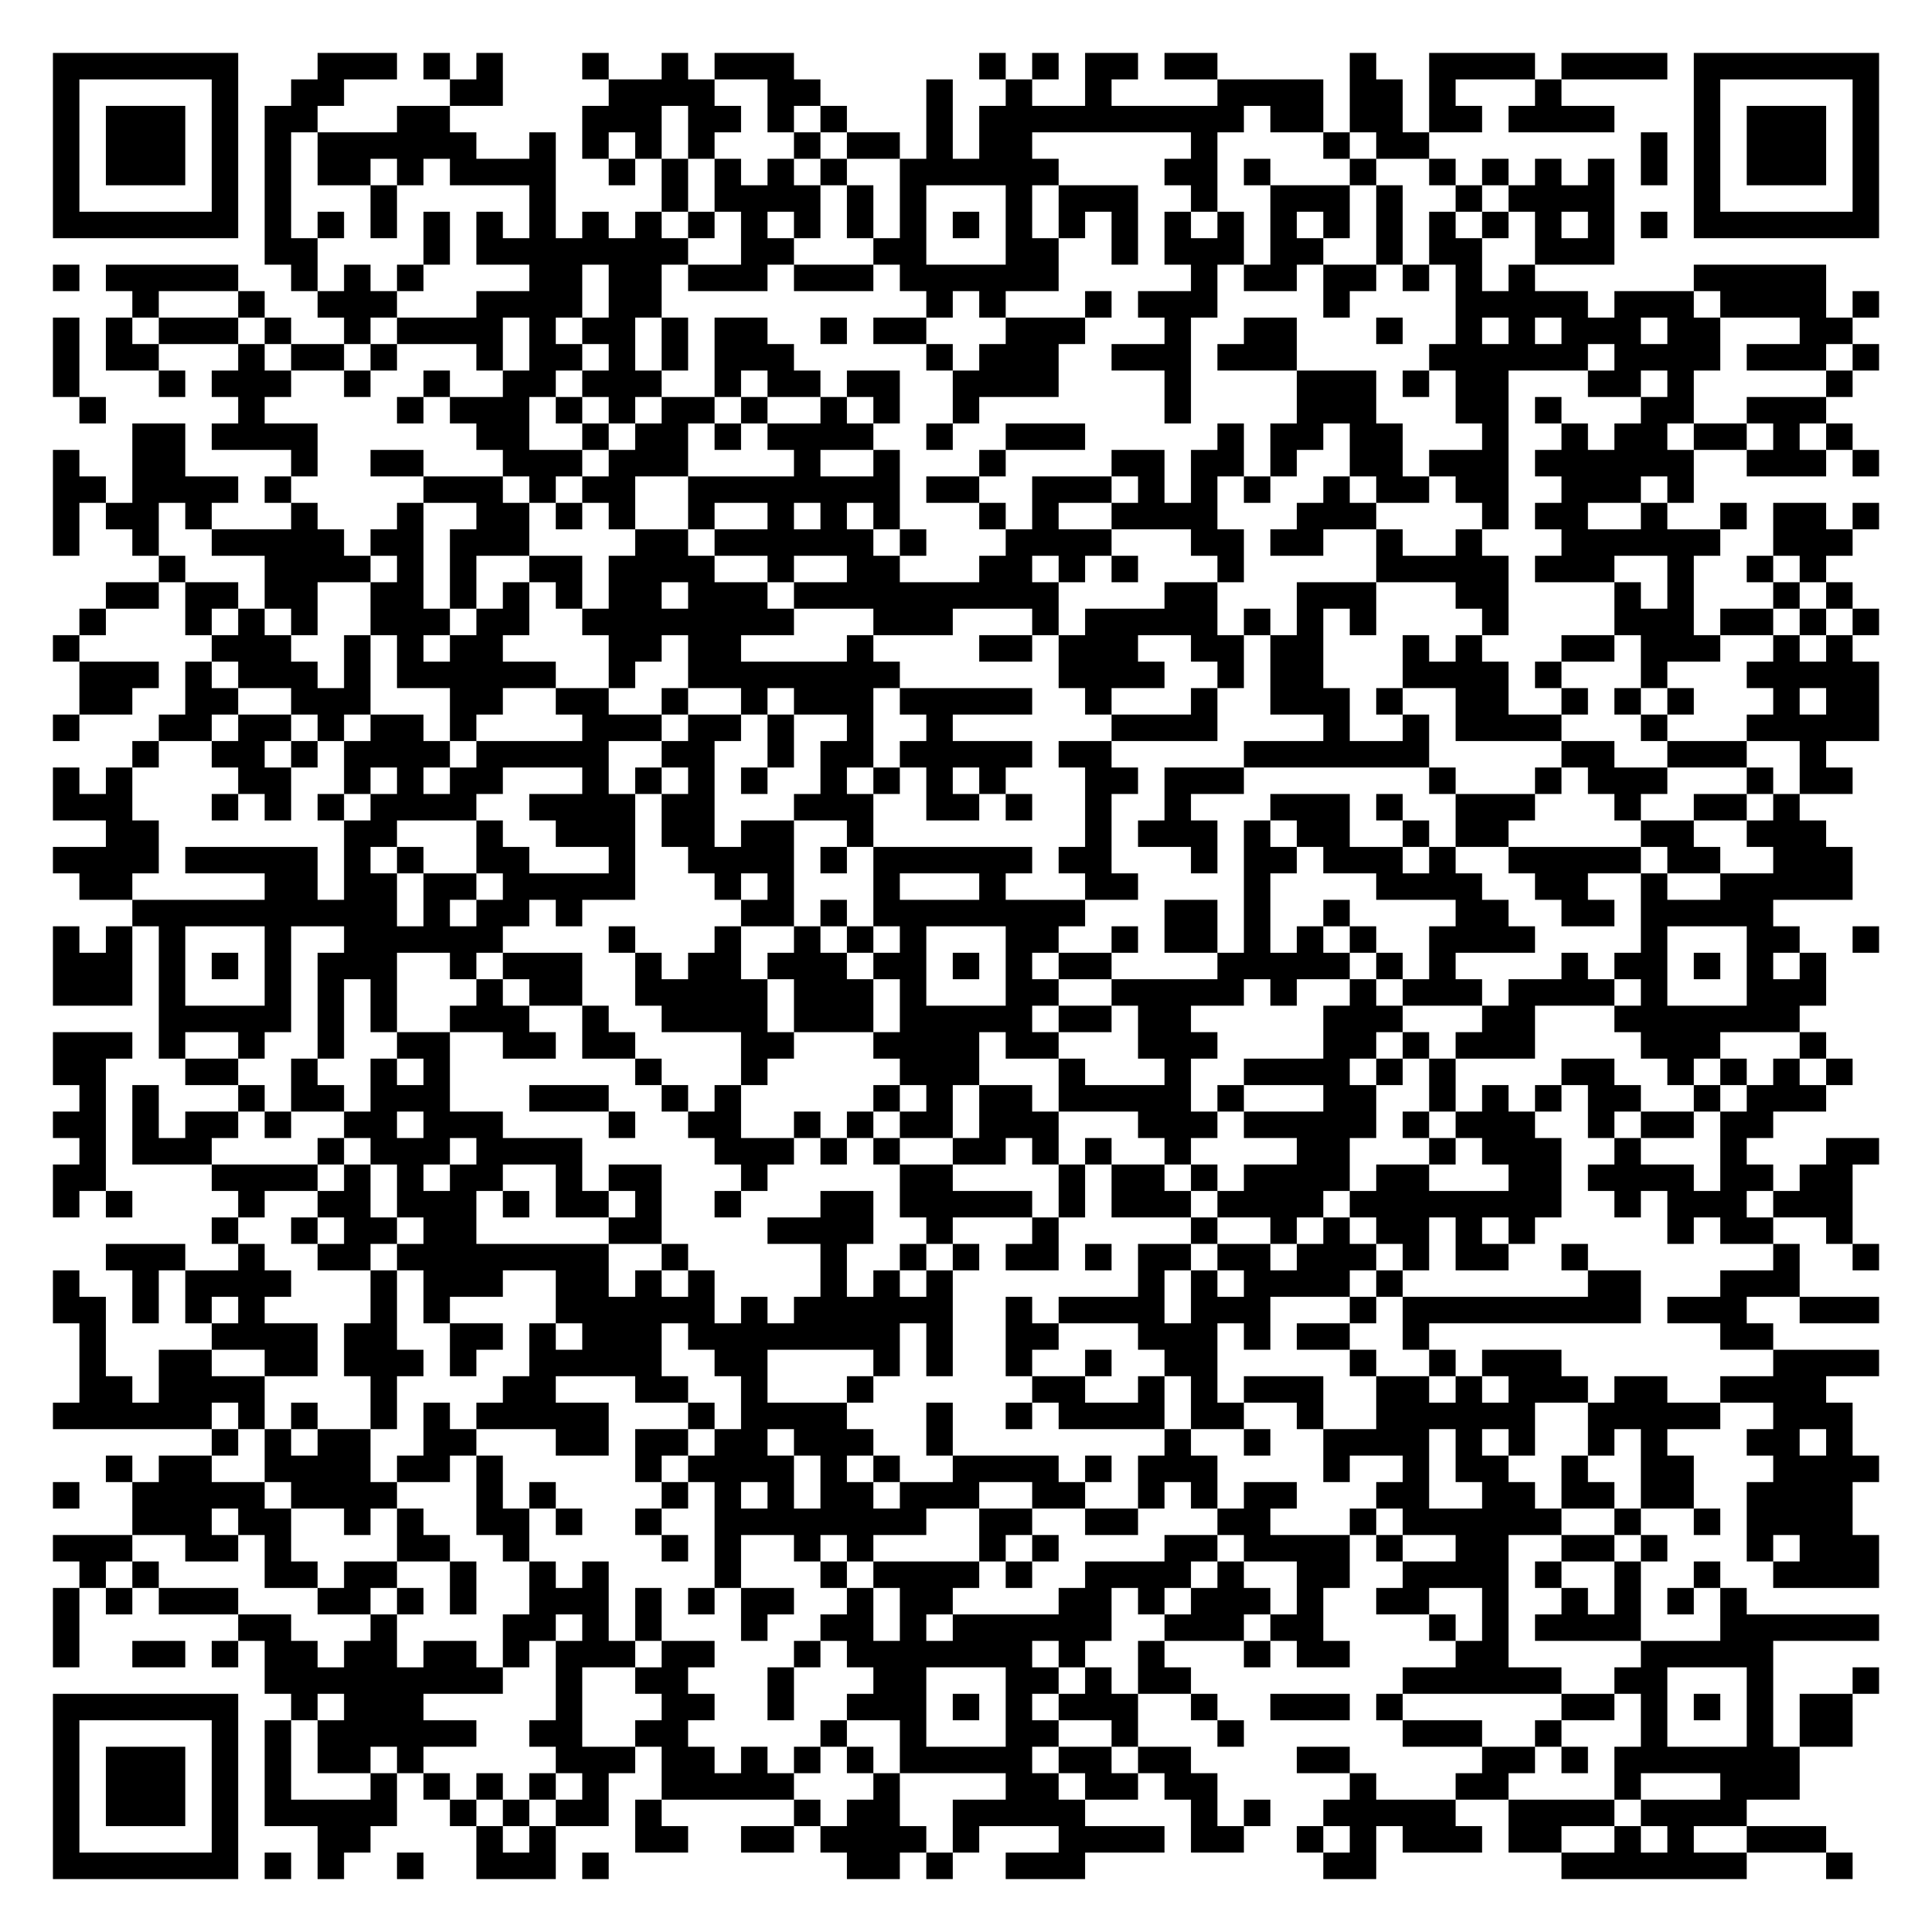
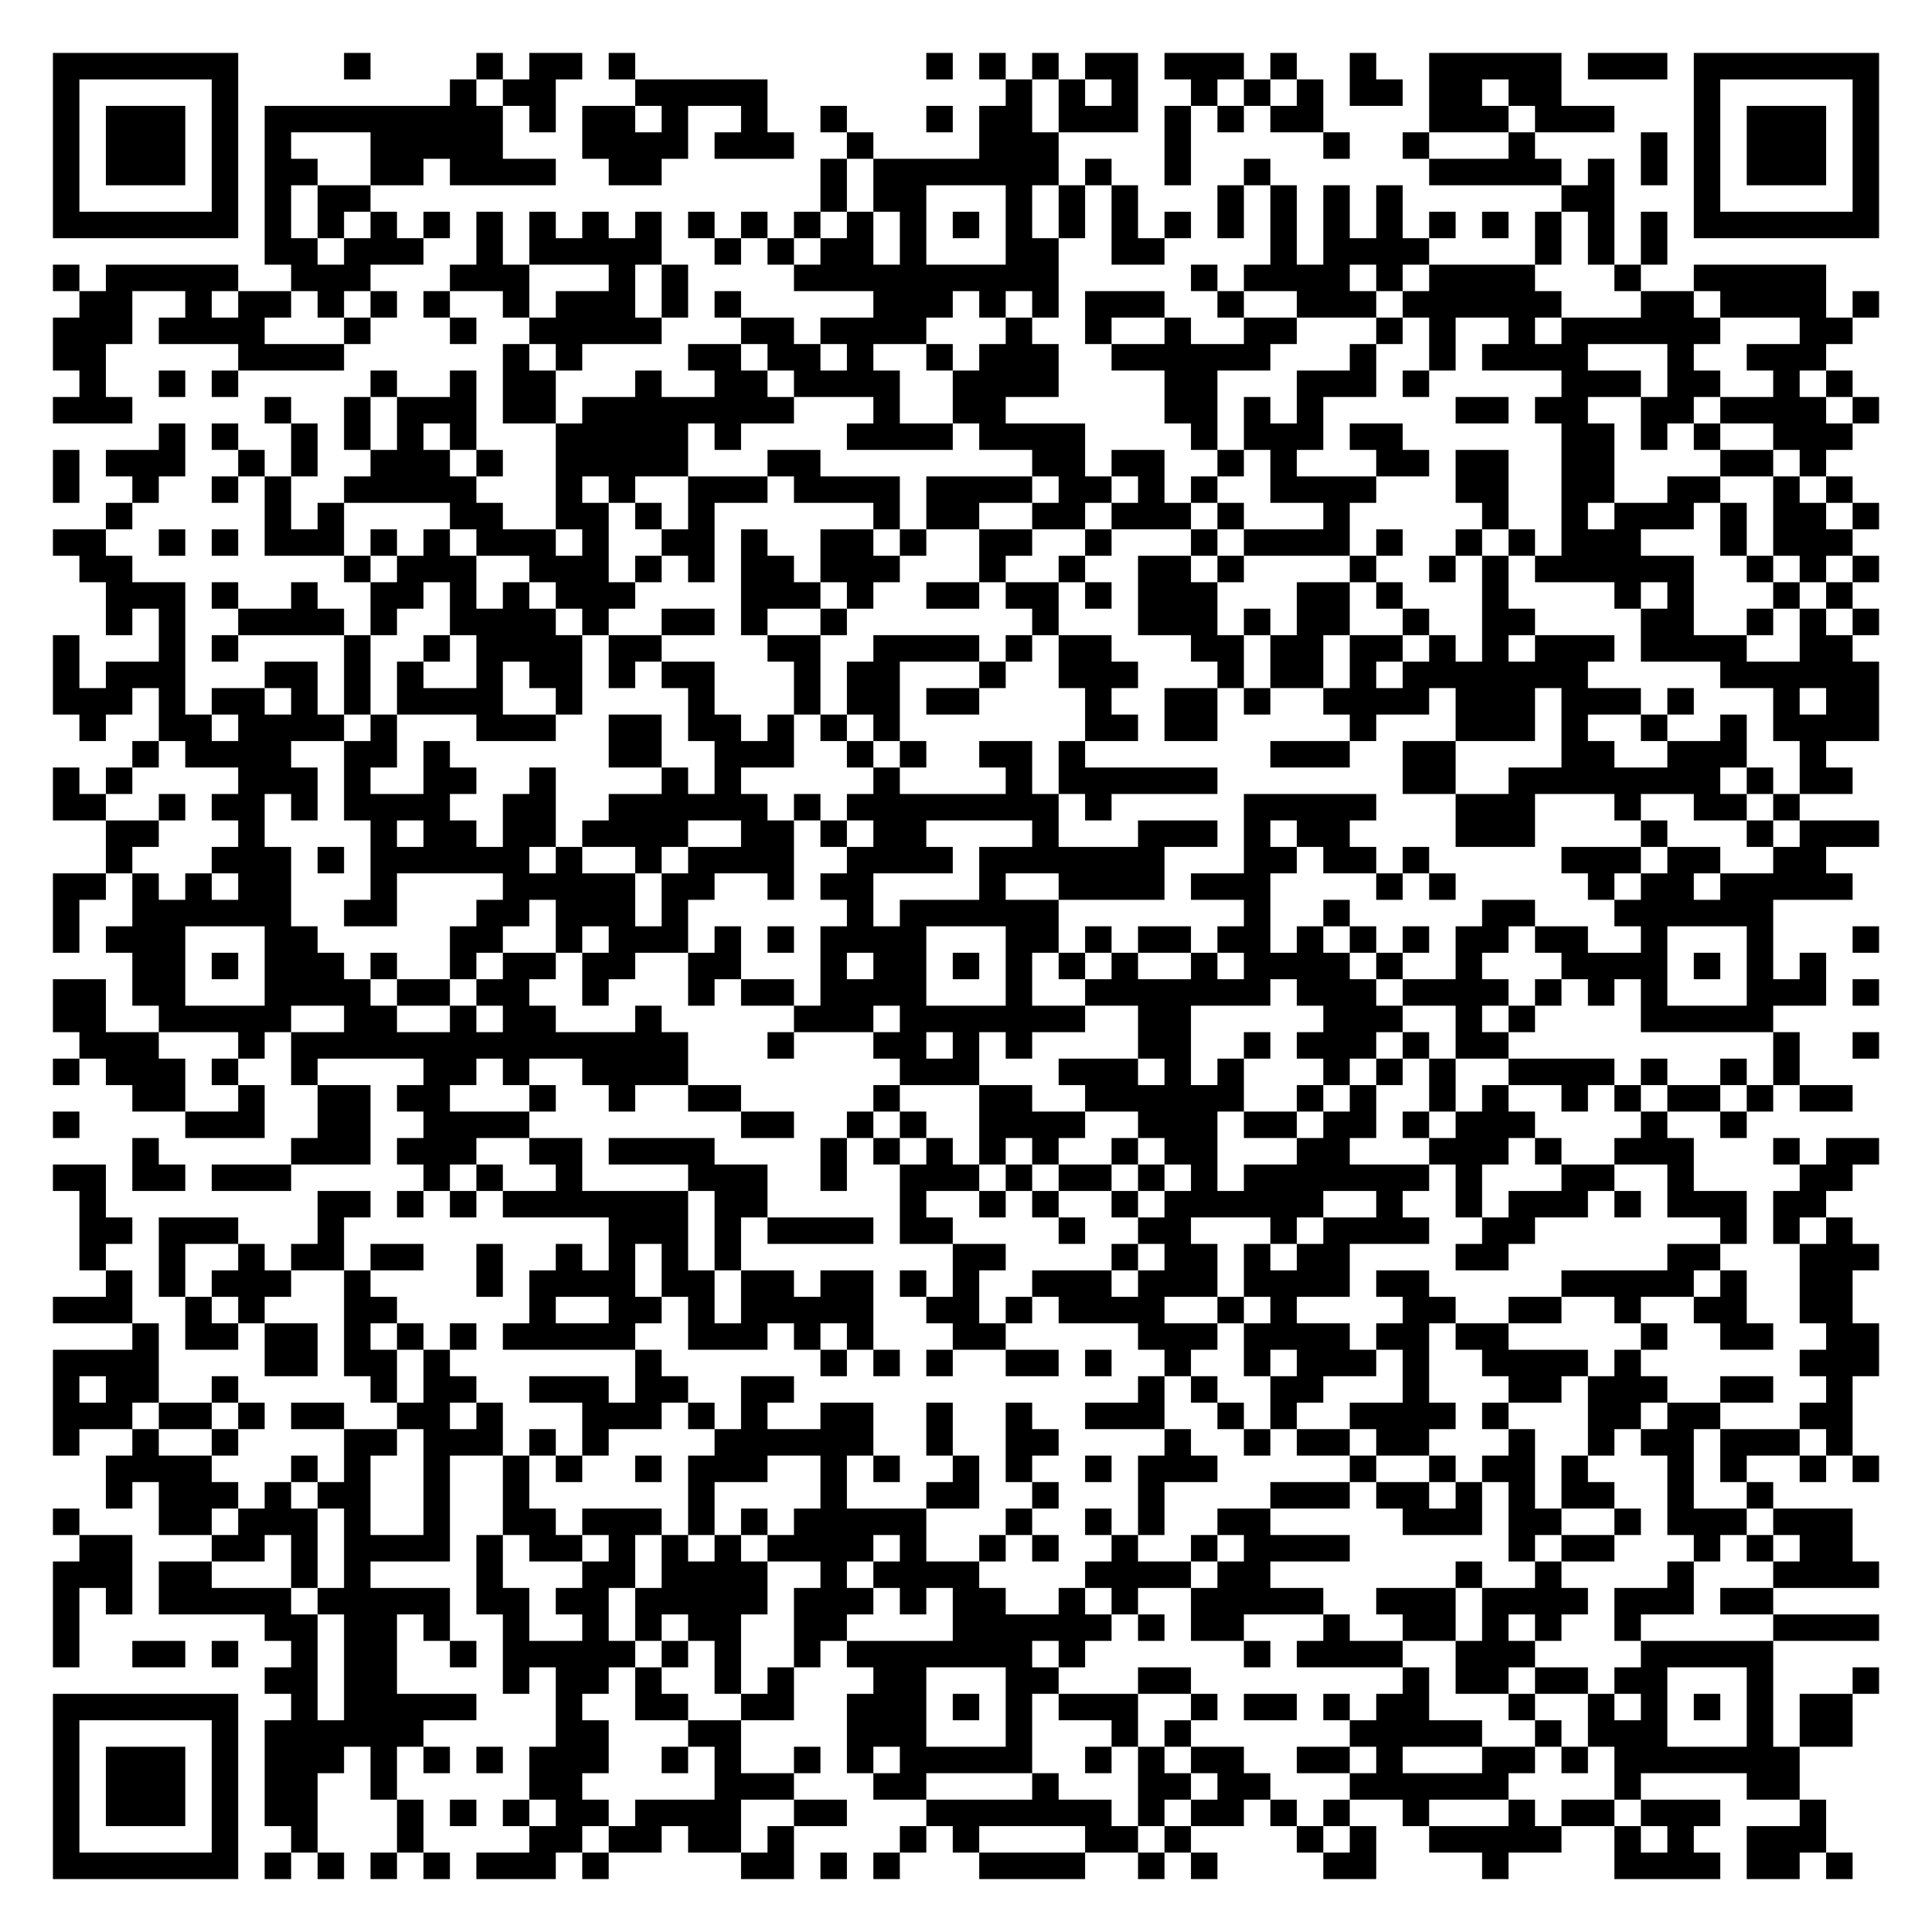
<svg xmlns="http://www.w3.org/2000/svg" width="292" height="292" class="segno">
  <g transform="scale(4)">
    <path fill="#fff" d="M0 0h73v73h-73z" />
-     <path class="qrline" stroke="#000" d="M2 2.5h7m3 0h3m1 0h1m1 0h1m3 0h1m2 0h1m1 0h3m7 0h1m1 0h1m1 0h2m1 0h2m5 0h1m2 0h4m1 0h4m1 0h7m-69 1h1m5 0h1m2 0h2m4 0h2m4 0h4m2 0h2m4 0h1m2 0h1m2 0h1m4 0h4m1 0h2m1 0h1m3 0h1m5 0h1m5 0h1m-69 1h1m1 0h3m1 0h1m1 0h2m3 0h2m5 0h3m1 0h2m1 0h1m1 0h1m3 0h1m1 0h10m1 0h2m1 0h2m1 0h2m1 0h4m3 0h1m1 0h3m1 0h1m-69 1h1m1 0h3m1 0h1m1 0h1m1 0h6m2 0h1m1 0h1m1 0h1m1 0h1m3 0h1m1 0h2m1 0h1m1 0h2m6 0h1m4 0h1m1 0h2m8 0h1m1 0h1m1 0h3m1 0h1m-69 1h1m1 0h3m1 0h1m1 0h1m1 0h2m1 0h1m1 0h4m2 0h1m1 0h1m1 0h1m1 0h1m1 0h1m2 0h6m4 0h2m1 0h1m3 0h1m2 0h1m1 0h1m1 0h1m1 0h1m1 0h1m1 0h1m1 0h3m1 0h1m-69 1h1m5 0h1m1 0h1m3 0h1m5 0h1m4 0h1m1 0h4m1 0h1m1 0h1m3 0h1m1 0h3m2 0h1m2 0h3m1 0h1m2 0h1m1 0h4m3 0h1m5 0h1m-69 1h7m1 0h1m1 0h1m1 0h1m1 0h1m1 0h1m1 0h1m1 0h1m1 0h1m1 0h1m1 0h1m1 0h1m1 0h1m1 0h1m1 0h1m1 0h1m1 0h1m1 0h1m1 0h1m1 0h1m1 0h1m1 0h1m1 0h1m1 0h1m1 0h1m1 0h1m1 0h1m1 0h1m1 0h7m-61 1h2m4 0h1m1 0h8m2 0h2m3 0h2m3 0h2m2 0h1m1 0h3m1 0h2m2 0h1m1 0h2m2 0h3m-59 1h1m1 0h5m2 0h1m1 0h1m1 0h1m4 0h2m1 0h2m1 0h3m1 0h3m1 0h6m5 0h1m1 0h2m1 0h2m1 0h1m1 0h1m1 0h1m6 0h5m-64 1h1m3 0h1m2 0h3m3 0h4m1 0h2m10 0h1m1 0h1m3 0h1m1 0h3m4 0h1m4 0h5m1 0h3m1 0h4m1 0h1m-69 1h1m1 0h1m1 0h3m1 0h1m2 0h1m1 0h4m1 0h1m1 0h2m1 0h1m1 0h2m2 0h1m1 0h2m3 0h3m3 0h1m2 0h2m3 0h1m2 0h1m1 0h1m1 0h3m1 0h2m3 0h2m-68 1h1m1 0h2m3 0h1m1 0h2m1 0h1m3 0h1m1 0h2m1 0h1m1 0h1m1 0h3m5 0h1m1 0h3m2 0h3m1 0h3m5 0h6m1 0h4m1 0h3m1 0h1m-69 1h1m3 0h1m1 0h3m2 0h1m2 0h1m2 0h2m1 0h3m2 0h1m1 0h2m1 0h2m2 0h4m4 0h1m4 0h3m1 0h1m1 0h2m3 0h2m1 0h1m5 0h1m-67 1h1m5 0h1m5 0h1m1 0h3m1 0h1m1 0h1m1 0h2m1 0h1m2 0h1m1 0h1m2 0h1m7 0h1m4 0h3m3 0h2m1 0h1m3 0h2m2 0h3m-64 1h2m1 0h4m6 0h2m2 0h1m1 0h2m1 0h1m1 0h4m2 0h1m2 0h3m5 0h1m1 0h2m1 0h2m3 0h1m2 0h1m1 0h2m1 0h2m1 0h1m1 0h1m-68 1h1m2 0h2m4 0h1m2 0h2m3 0h3m1 0h3m4 0h1m2 0h1m3 0h1m4 0h2m1 0h2m1 0h1m2 0h2m1 0h3m1 0h6m2 0h3m1 0h1m-69 1h2m1 0h4m1 0h1m5 0h3m1 0h1m1 0h2m2 0h8m1 0h2m2 0h3m1 0h1m1 0h1m1 0h1m2 0h1m1 0h2m1 0h2m2 0h3m1 0h1m-62 1h1m1 0h2m1 0h1m3 0h1m3 0h1m2 0h2m1 0h1m1 0h1m2 0h1m2 0h1m1 0h1m1 0h1m3 0h1m1 0h1m2 0h4m3 0h3m4 0h1m1 0h2m2 0h1m2 0h1m1 0h2m1 0h1m-69 1h1m2 0h1m2 0h5m1 0h2m1 0h3m4 0h2m1 0h6m1 0h1m3 0h4m3 0h2m1 0h2m2 0h1m2 0h1m3 0h6m2 0h3m-64 1h1m3 0h4m1 0h1m1 0h1m2 0h2m1 0h4m2 0h1m2 0h2m3 0h2m1 0h1m1 0h1m3 0h1m5 0h5m1 0h3m2 0h1m2 0h1m1 0h1m-65 1h2m1 0h2m1 0h2m2 0h2m1 0h1m1 0h1m1 0h1m1 0h2m1 0h3m1 0h10m4 0h2m3 0h3m3 0h2m4 0h1m1 0h1m3 0h1m1 0h1m-67 1h1m3 0h1m1 0h1m1 0h1m2 0h3m1 0h2m2 0h8m3 0h3m3 0h1m1 0h5m1 0h1m1 0h1m1 0h1m4 0h1m4 0h3m1 0h2m1 0h1m1 0h1m-69 1h1m5 0h3m2 0h1m1 0h1m1 0h2m4 0h2m1 0h2m4 0h1m4 0h2m1 0h3m2 0h2m1 0h2m3 0h1m1 0h1m3 0h2m1 0h3m2 0h1m1 0h1m-67 1h3m1 0h1m1 0h3m1 0h1m1 0h6m2 0h1m2 0h8m6 0h4m2 0h1m1 0h2m3 0h4m1 0h1m3 0h1m3 0h5m-68 1h2m2 0h2m2 0h3m3 0h2m2 0h2m2 0h1m2 0h1m1 0h3m1 0h5m2 0h1m3 0h1m2 0h3m1 0h1m2 0h2m2 0h1m1 0h1m1 0h1m3 0h1m1 0h2m-69 1h1m3 0h2m1 0h2m1 0h1m1 0h2m1 0h1m4 0h3m1 0h2m1 0h1m2 0h1m2 0h1m6 0h4m4 0h1m2 0h1m1 0h4m3 0h1m3 0h5m-66 1h1m2 0h2m1 0h1m1 0h4m1 0h5m2 0h2m2 0h1m1 0h2m1 0h5m1 0h2m5 0h7m5 0h2m2 0h3m2 0h1m-67 1h1m1 0h1m4 0h2m2 0h1m1 0h1m1 0h2m3 0h1m1 0h1m1 0h1m1 0h1m2 0h1m1 0h1m1 0h1m1 0h1m3 0h2m1 0h3m7 0h1m3 0h1m1 0h3m3 0h1m1 0h2m-68 1h3m3 0h1m1 0h1m1 0h1m1 0h4m2 0h4m1 0h2m3 0h3m2 0h2m1 0h1m2 0h1m2 0h1m3 0h3m1 0h1m2 0h3m3 0h1m2 0h2m1 0h1m-64 1h2m7 0h2m3 0h1m2 0h3m1 0h2m1 0h2m2 0h1m8 0h1m1 0h3m1 0h1m1 0h2m2 0h1m1 0h2m5 0h2m2 0h3m-67 1h4m1 0h5m1 0h1m1 0h1m2 0h2m3 0h1m2 0h4m1 0h1m1 0h6m1 0h2m3 0h1m1 0h2m1 0h3m1 0h1m2 0h5m1 0h2m2 0h3m-67 1h2m5 0h2m1 0h2m1 0h2m1 0h5m3 0h1m1 0h1m3 0h1m3 0h1m3 0h2m4 0h1m4 0h4m2 0h2m2 0h1m2 0h5m-65 1h10m1 0h1m1 0h2m1 0h1m6 0h2m1 0h1m1 0h8m3 0h2m1 0h1m2 0h1m4 0h2m2 0h2m1 0h5m-65 1h1m1 0h1m1 0h1m3 0h1m2 0h6m4 0h1m3 0h1m2 0h1m1 0h1m1 0h1m3 0h2m2 0h1m1 0h2m1 0h1m1 0h1m1 0h1m2 0h4m4 0h1m3 0h2m2 0h1m-69 1h3m1 0h1m1 0h1m1 0h1m1 0h3m2 0h1m1 0h3m2 0h1m1 0h2m1 0h3m1 0h2m1 0h1m1 0h1m1 0h2m4 0h5m1 0h1m1 0h1m4 0h1m1 0h2m1 0h1m1 0h1m1 0h1m-67 1h3m1 0h1m3 0h1m1 0h1m1 0h1m3 0h1m1 0h2m2 0h5m1 0h3m1 0h1m3 0h2m2 0h5m1 0h1m2 0h1m1 0h3m1 0h4m1 0h1m3 0h3m-63 1h5m1 0h1m1 0h1m2 0h3m2 0h1m2 0h4m1 0h3m1 0h5m1 0h2m1 0h2m5 0h3m3 0h2m3 0h7m-66 1h3m1 0h1m2 0h1m2 0h1m2 0h2m2 0h2m1 0h2m4 0h2m3 0h4m1 0h2m3 0h3m4 0h2m1 0h1m1 0h3m4 0h3m3 0h1m-67 1h2m3 0h2m2 0h1m2 0h1m1 0h1m7 0h1m3 0h1m5 0h3m3 0h1m3 0h1m2 0h4m1 0h1m1 0h1m4 0h2m2 0h1m1 0h1m1 0h1m1 0h1m-67 1h1m1 0h1m3 0h1m1 0h2m1 0h3m3 0h3m2 0h1m1 0h1m5 0h1m1 0h1m1 0h2m1 0h5m1 0h1m3 0h2m2 0h1m1 0h1m1 0h1m1 0h2m2 0h1m1 0h3m-67 1h2m1 0h1m1 0h2m1 0h1m2 0h2m1 0h3m4 0h1m2 0h2m2 0h1m1 0h1m1 0h2m1 0h3m3 0h3m1 0h5m1 0h1m1 0h3m2 0h1m1 0h2m1 0h2m-64 1h1m1 0h3m4 0h1m1 0h3m1 0h4m5 0h3m1 0h1m1 0h1m2 0h2m1 0h1m1 0h1m2 0h1m4 0h2m3 0h1m1 0h3m2 0h1m3 0h1m3 0h2m-69 1h2m4 0h4m1 0h1m1 0h1m1 0h2m2 0h1m1 0h2m3 0h1m5 0h2m4 0h1m1 0h2m1 0h1m1 0h4m1 0h2m3 0h2m1 0h4m1 0h2m1 0h2m-68 1h1m1 0h1m4 0h1m2 0h2m1 0h3m1 0h1m1 0h2m1 0h1m2 0h1m3 0h2m1 0h5m1 0h1m1 0h3m1 0h4m1 0h8m2 0h1m1 0h3m1 0h3m-62 1h1m2 0h1m1 0h2m1 0h2m5 0h2m4 0h4m2 0h1m3 0h1m5 0h1m2 0h1m1 0h1m1 0h2m1 0h1m1 0h1m5 0h1m1 0h2m2 0h1m-66 1h3m2 0h1m2 0h2m1 0h8m2 0h1m5 0h1m2 0h1m1 0h1m1 0h2m1 0h1m1 0h2m1 0h2m1 0h3m1 0h1m1 0h2m2 0h1m7 0h1m2 0h1m-69 1h1m2 0h1m1 0h4m3 0h1m1 0h3m2 0h2m1 0h1m1 0h1m4 0h1m1 0h1m1 0h1m7 0h1m1 0h1m1 0h4m1 0h1m7 0h2m3 0h3m-66 1h2m1 0h1m1 0h1m1 0h1m4 0h1m1 0h1m4 0h6m1 0h1m1 0h6m2 0h1m1 0h4m1 0h3m3 0h1m1 0h9m1 0h3m2 0h3m-68 1h1m4 0h4m1 0h2m2 0h2m1 0h1m1 0h3m1 0h8m1 0h1m2 0h2m3 0h3m1 0h1m1 0h2m2 0h1m11 0h2m-64 1h1m2 0h2m2 0h2m1 0h3m1 0h1m2 0h5m2 0h2m4 0h1m1 0h1m2 0h1m2 0h1m2 0h2m5 0h1m2 0h1m1 0h3m8 0h4m-68 1h2m1 0h4m4 0h1m4 0h2m3 0h2m2 0h1m3 0h1m6 0h2m2 0h1m1 0h1m1 0h3m2 0h2m1 0h1m1 0h3m1 0h2m2 0h4m-67 1h6m1 0h1m1 0h1m2 0h1m1 0h1m1 0h5m3 0h1m1 0h4m3 0h1m2 0h1m1 0h4m1 0h2m2 0h1m2 0h6m2 0h5m2 0h3m-62 1h1m1 0h1m1 0h2m2 0h2m3 0h2m1 0h2m1 0h2m1 0h3m2 0h1m8 0h1m2 0h1m2 0h4m1 0h1m1 0h1m2 0h1m1 0h1m3 0h2m1 0h1m-66 1h1m1 0h2m2 0h4m1 0h2m1 0h1m5 0h1m1 0h4m1 0h1m1 0h1m2 0h4m1 0h1m1 0h3m4 0h1m2 0h1m1 0h2m2 0h1m2 0h2m3 0h4m-69 1h1m2 0h5m1 0h4m3 0h1m1 0h1m4 0h1m1 0h1m1 0h1m1 0h2m1 0h3m2 0h2m2 0h1m1 0h1m1 0h2m3 0h2m2 0h2m1 0h2m1 0h2m2 0h4m-65 1h3m1 0h2m2 0h1m1 0h1m2 0h2m1 0h1m2 0h1m2 0h8m2 0h2m2 0h2m3 0h2m3 0h1m1 0h6m2 0h1m2 0h1m1 0h4m-68 1h3m2 0h2m1 0h1m4 0h2m2 0h1m5 0h1m1 0h1m2 0h1m1 0h1m4 0h1m1 0h1m4 0h2m1 0h4m1 0h1m2 0h2m2 0h2m1 0h1m3 0h1m1 0h3m-68 1h1m1 0h1m4 0h2m1 0h2m2 0h1m2 0h1m1 0h1m4 0h1m3 0h1m1 0h4m1 0h1m2 0h4m1 0h1m2 0h2m2 0h4m1 0h1m2 0h1m2 0h1m2 0h4m-69 1h1m1 0h1m1 0h3m3 0h2m1 0h1m1 0h1m2 0h3m1 0h1m1 0h1m1 0h2m2 0h1m1 0h2m4 0h2m1 0h1m1 0h3m1 0h1m2 0h2m2 0h1m2 0h1m1 0h1m1 0h1m1 0h1m-64 1h1m6 0h2m3 0h1m4 0h2m1 0h1m1 0h1m3 0h1m2 0h2m1 0h1m1 0h6m2 0h3m1 0h2m4 0h1m1 0h1m1 0h4m3 0h6m-69 1h1m2 0h2m1 0h1m1 0h2m1 0h2m1 0h2m1 0h1m1 0h3m1 0h2m3 0h1m1 0h7m1 0h1m2 0h1m3 0h1m1 0h2m4 0h2m5 0h5m-57 1h9m2 0h1m2 0h2m3 0h1m3 0h2m3 0h2m1 0h1m1 0h2m8 0h6m2 0h2m3 0h1m3 0h1m-69 1h7m2 0h1m1 0h3m5 0h1m3 0h2m2 0h1m2 0h3m1 0h1m1 0h1m1 0h3m2 0h1m2 0h3m1 0h1m6 0h2m1 0h1m1 0h1m1 0h1m1 0h2m-68 1h1m5 0h1m1 0h1m1 0h6m2 0h2m2 0h2m5 0h1m2 0h1m3 0h2m2 0h1m3 0h1m6 0h3m2 0h1m3 0h1m3 0h1m1 0h2m-68 1h1m1 0h3m1 0h1m1 0h1m1 0h2m1 0h1m5 0h3m1 0h2m1 0h1m1 0h1m1 0h1m1 0h5m1 0h2m1 0h2m4 0h2m5 0h2m1 0h1m1 0h7m-66 1h1m1 0h3m1 0h1m1 0h1m3 0h1m1 0h1m1 0h1m1 0h1m1 0h1m2 0h5m3 0h1m4 0h2m1 0h2m1 0h2m5 0h1m3 0h2m4 0h1m3 0h3m-66 1h1m1 0h3m1 0h1m1 0h5m2 0h1m1 0h1m1 0h2m1 0h1m5 0h1m1 0h2m2 0h5m4 0h1m1 0h1m2 0h5m2 0h4m1 0h4m-64 1h1m5 0h1m3 0h2m4 0h1m1 0h1m3 0h2m2 0h2m1 0h4m1 0h1m3 0h4m1 0h2m2 0h1m1 0h1m1 0h3m1 0h2m2 0h1m1 0h1m2 0h3m-67 1h7m1 0h1m1 0h1m2 0h1m2 0h3m1 0h1m9 0h2m1 0h1m2 0h3m9 0h2m7 0h7m3 0h1" />
+     <path class="qrline" stroke="#000" d="M2 2.5h7m4 0h1m4 0h1m1 0h2m1 0h1m11 0h1m1 0h1m1 0h1m1 0h2m1 0h3m1 0h1m2 0h1m2 0h5m1 0h3m1 0h7m-69 1h1m5 0h1m8 0h1m1 0h2m3 0h5m9 0h1m1 0h1m1 0h1m2 0h1m1 0h1m1 0h1m1 0h2m1 0h2m1 0h2m5 0h1m5 0h1m-69 1h1m1 0h3m1 0h1m1 0h9m1 0h1m1 0h2m1 0h1m2 0h1m2 0h1m3 0h1m1 0h2m1 0h3m1 0h1m1 0h1m1 0h2m4 0h3m1 0h3m3 0h1m1 0h3m1 0h1m-69 1h1m1 0h3m1 0h1m1 0h1m3 0h5m3 0h4m1 0h3m2 0h1m4 0h3m4 0h1m5 0h1m2 0h1m3 0h1m4 0h1m1 0h1m1 0h3m1 0h1m-69 1h1m1 0h3m1 0h1m1 0h2m2 0h2m1 0h4m2 0h2m6 0h1m1 0h7m1 0h1m2 0h1m2 0h1m6 0h5m1 0h1m1 0h1m1 0h1m1 0h3m1 0h1m-69 1h1m5 0h1m1 0h1m1 0h2m17 0h1m1 0h2m3 0h1m1 0h1m1 0h1m3 0h1m1 0h1m1 0h1m1 0h1m6 0h2m3 0h1m5 0h1m-69 1h7m1 0h1m1 0h1m1 0h1m1 0h1m1 0h1m1 0h1m1 0h1m1 0h1m1 0h1m1 0h1m1 0h1m1 0h1m1 0h1m1 0h1m1 0h1m1 0h1m1 0h1m1 0h1m1 0h1m1 0h1m1 0h1m1 0h1m1 0h1m1 0h1m1 0h1m1 0h1m1 0h1m1 0h7m-61 1h2m1 0h3m2 0h1m1 0h5m2 0h1m1 0h1m1 0h2m1 0h1m3 0h2m2 0h2m4 0h1m1 0h4m4 0h1m1 0h1m1 0h1m-61 1h1m1 0h5m2 0h3m3 0h3m3 0h1m1 0h1m4 0h10m5 0h1m1 0h4m1 0h1m1 0h4m3 0h1m2 0h5m-66 1h2m2 0h1m1 0h2m1 0h1m1 0h1m1 0h1m2 0h1m1 0h3m1 0h1m1 0h1m5 0h3m1 0h1m1 0h1m1 0h3m2 0h1m2 0h3m1 0h6m3 0h2m1 0h4m1 0h1m-69 1h3m1 0h4m3 0h1m3 0h1m2 0h5m3 0h2m1 0h4m3 0h1m2 0h1m2 0h1m2 0h2m3 0h1m1 0h1m2 0h1m1 0h6m3 0h2m-68 1h2m5 0h4m6 0h1m1 0h1m4 0h2m1 0h2m1 0h1m2 0h1m1 0h3m2 0h6m3 0h1m2 0h1m1 0h4m3 0h1m2 0h3m-66 1h1m2 0h1m1 0h1m5 0h1m2 0h1m1 0h2m3 0h1m2 0h2m1 0h4m2 0h4m4 0h2m3 0h3m1 0h1m5 0h3m1 0h2m2 0h1m1 0h1m-68 1h3m5 0h1m2 0h1m1 0h3m1 0h2m1 0h8m3 0h1m2 0h2m6 0h2m1 0h1m1 0h1m5 0h2m1 0h2m2 0h2m1 0h4m1 0h1m-65 1h1m1 0h1m2 0h1m1 0h1m1 0h1m1 0h1m3 0h5m1 0h1m4 0h4m1 0h4m4 0h1m1 0h3m1 0h2m6 0h2m1 0h1m1 0h1m2 0h3m-68 1h1m1 0h3m2 0h1m1 0h1m2 0h3m1 0h1m2 0h5m3 0h2m8 0h2m1 0h2m2 0h1m1 0h1m3 0h2m1 0h2m2 0h2m4 0h2m1 0h1m-67 1h1m2 0h1m2 0h1m1 0h1m2 0h5m3 0h1m1 0h1m2 0h3m1 0h4m1 0h4m1 0h2m1 0h1m1 0h1m2 0h4m3 0h2m2 0h2m2 0h2m2 0h1m1 0h1m-66 1h1m5 0h1m1 0h1m4 0h2m2 0h2m1 0h1m1 0h1m6 0h1m1 0h2m2 0h2m1 0h3m1 0h1m3 0h1m5 0h1m2 0h1m1 0h3m1 0h1m1 0h2m1 0h1m-69 1h2m2 0h1m1 0h1m1 0h3m1 0h1m1 0h1m1 0h3m1 0h1m2 0h2m1 0h1m2 0h2m1 0h1m2 0h2m2 0h1m3 0h1m1 0h4m1 0h1m2 0h1m1 0h1m1 0h3m3 0h1m1 0h3m-67 1h2m8 0h1m1 0h3m2 0h3m1 0h1m1 0h1m1 0h2m1 0h3m3 0h1m2 0h1m2 0h2m1 0h1m4 0h1m2 0h1m1 0h1m1 0h6m2 0h1m1 0h1m1 0h1m-67 1h3m1 0h1m2 0h1m2 0h2m1 0h1m1 0h1m1 0h3m4 0h3m1 0h1m2 0h2m1 0h2m1 0h1m1 0h3m3 0h2m1 0h1m3 0h1m4 0h1m1 0h1m3 0h1m1 0h1m-66 1h1m1 0h1m2 0h4m1 0h1m2 0h4m1 0h1m2 0h2m1 0h1m2 0h1m7 0h1m3 0h3m1 0h1m1 0h2m2 0h1m2 0h2m4 0h2m2 0h1m1 0h1m1 0h1m-69 1h1m3 0h1m1 0h1m4 0h1m2 0h1m1 0h4m1 0h2m4 0h2m2 0h4m1 0h1m1 0h2m3 0h2m1 0h2m1 0h2m1 0h1m1 0h1m1 0h3m1 0h4m2 0h2m-68 1h1m1 0h3m3 0h2m1 0h1m1 0h1m2 0h1m1 0h2m1 0h1m1 0h2m3 0h1m1 0h2m3 0h1m2 0h3m3 0h1m1 0h2m1 0h1m1 0h7m5 0h6m-69 1h3m1 0h1m1 0h2m1 0h1m1 0h1m1 0h4m2 0h1m4 0h1m3 0h1m1 0h2m1 0h2m4 0h1m2 0h2m1 0h1m2 0h4m1 0h3m1 0h3m1 0h1m3 0h1m1 0h2m-68 1h1m2 0h2m1 0h4m1 0h1m3 0h3m2 0h2m1 0h2m1 0h1m1 0h1m1 0h1m7 0h2m1 0h2m5 0h1m3 0h3m1 0h1m2 0h1m2 0h1m1 0h4m-66 1h1m1 0h4m2 0h2m1 0h1m6 0h2m2 0h3m2 0h1m1 0h1m2 0h2m1 0h1m7 0h3m2 0h2m4 0h2m2 0h3m2 0h1m-67 1h1m1 0h1m4 0h3m1 0h1m2 0h2m2 0h1m4 0h1m1 0h1m5 0h1m4 0h1m1 0h6m7 0h2m2 0h8m1 0h1m1 0h2m-68 1h2m2 0h1m1 0h2m1 0h1m1 0h4m2 0h2m2 0h6m1 0h1m1 0h8m1 0h1m5 0h5m3 0h3m3 0h1m2 0h2m1 0h1m-64 1h2m3 0h1m4 0h1m1 0h2m1 0h2m1 0h4m2 0h2m1 0h1m1 0h2m4 0h1m3 0h3m1 0h1m1 0h2m4 0h3m4 0h1m3 0h1m1 0h3m-67 1h1m3 0h3m1 0h1m1 0h6m1 0h1m2 0h1m1 0h4m2 0h4m1 0h7m3 0h2m1 0h2m1 0h1m5 0h3m1 0h2m2 0h2m-67 1h2m1 0h1m1 0h1m1 0h2m3 0h1m4 0h5m1 0h2m2 0h1m1 0h2m4 0h1m2 0h4m1 0h3m4 0h1m1 0h1m5 0h1m1 0h2m1 0h5m-68 1h1m2 0h6m2 0h2m3 0h2m1 0h3m1 0h1m6 0h1m1 0h6m7 0h1m2 0h1m5 0h2m3 0h6m-65 1h1m1 0h3m3 0h2m5 0h2m2 0h1m1 0h3m1 0h1m1 0h1m1 0h4m3 0h2m1 0h1m1 0h2m1 0h2m1 0h1m1 0h1m1 0h1m1 0h2m1 0h2m2 0h1m3 0h1m3 0h1m-66 1h2m1 0h1m1 0h3m1 0h1m2 0h1m1 0h2m1 0h2m2 0h2m3 0h1m1 0h2m1 0h1m1 0h1m1 0h1m1 0h1m2 0h1m1 0h4m1 0h1m2 0h1m3 0h4m1 0h1m1 0h1m1 0h1m-67 1h2m1 0h2m3 0h4m1 0h2m1 0h2m2 0h1m3 0h1m1 0h2m1 0h4m3 0h1m2 0h7m1 0h3m1 0h4m1 0h1m1 0h1m1 0h1m3 0h3m1 0h1m-69 1h2m2 0h5m2 0h2m2 0h1m1 0h2m3 0h1m5 0h3m1 0h7m2 0h2m5 0h3m2 0h1m1 0h1m4 0h5m-64 1h3m3 0h1m1 0h15m3 0h1m3 0h2m1 0h1m1 0h1m4 0h2m2 0h1m1 0h3m1 0h1m1 0h2m10 0h1m2 0h1m-69 1h1m1 0h3m1 0h1m2 0h1m4 0h2m1 0h1m2 0h4m8 0h3m3 0h3m1 0h1m1 0h1m3 0h1m1 0h1m1 0h1m2 0h4m1 0h1m2 0h1m1 0h1m-63 1h2m2 0h1m2 0h2m1 0h2m3 0h1m2 0h1m2 0h2m5 0h1m3 0h2m2 0h6m2 0h1m1 0h1m2 0h1m1 0h1m2 0h1m1 0h1m1 0h2m1 0h1m1 0h2m-68 1h1m4 0h3m2 0h2m2 0h4m8 0h2m2 0h1m1 0h1m2 0h4m2 0h3m1 0h2m1 0h2m1 0h1m1 0h3m4 0h1m2 0h1m-61 1h1m5 0h3m1 0h3m2 0h2m1 0h4m4 0h1m1 0h1m1 0h1m1 0h1m1 0h1m2 0h1m1 0h2m3 0h2m3 0h3m1 0h1m2 0h3m3 0h1m1 0h2m-69 1h2m1 0h2m1 0h3m5 0h1m1 0h1m2 0h1m4 0h3m2 0h1m2 0h3m1 0h1m1 0h2m1 0h1m1 0h1m1 0h7m1 0h1m3 0h2m2 0h1m4 0h2m-67 1h1m8 0h2m1 0h1m1 0h1m1 0h7m1 0h2m5 0h1m2 0h1m1 0h1m2 0h1m1 0h6m2 0h1m2 0h1m1 0h3m1 0h1m1 0h3m1 0h2m-66 1h2m1 0h3m3 0h1m10 0h3m1 0h1m1 0h4m1 0h2m4 0h1m2 0h2m3 0h1m1 0h4m2 0h2m7 0h1m1 0h1m1 0h1m-67 1h1m2 0h1m2 0h1m1 0h2m1 0h2m2 0h1m2 0h1m1 0h1m1 0h1m1 0h1m8 0h2m4 0h1m1 0h2m1 0h1m1 0h2m4 0h2m6 0h2m3 0h3m-67 1h1m1 0h1m1 0h3m2 0h1m4 0h1m1 0h4m1 0h2m1 0h2m1 0h2m1 0h1m1 0h1m2 0h3m1 0h3m1 0h4m1 0h2m5 0h5m1 0h1m2 0h2m-68 1h3m2 0h1m1 0h1m3 0h2m5 0h1m2 0h2m1 0h1m1 0h5m2 0h2m1 0h1m1 0h4m2 0h1m1 0h1m4 0h2m2 0h2m2 0h1m2 0h2m2 0h2m-65 1h1m1 0h2m1 0h2m1 0h1m1 0h1m1 0h1m1 0h5m2 0h3m1 0h1m1 0h1m3 0h2m5 0h3m1 0h4m1 0h2m1 0h2m5 0h1m2 0h2m2 0h2m-69 1h4m4 0h2m1 0h2m1 0h1m7 0h1m6 0h1m1 0h1m1 0h1m2 0h2m1 0h1m2 0h1m2 0h1m1 0h3m1 0h1m2 0h4m1 0h1m6 0h3m-69 1h1m1 0h2m2 0h1m5 0h1m1 0h2m2 0h3m1 0h2m2 0h2m13 0h1m1 0h1m2 0h2m3 0h1m3 0h2m1 0h3m2 0h2m2 0h1m-68 1h3m1 0h2m1 0h1m1 0h2m2 0h2m1 0h1m3 0h3m1 0h1m1 0h1m2 0h2m2 0h1m2 0h1m2 0h3m2 0h1m1 0h1m2 0h4m1 0h1m3 0h2m1 0h2m3 0h2m-68 1h1m2 0h1m2 0h1m4 0h2m1 0h3m1 0h1m1 0h1m4 0h6m2 0h1m2 0h2m4 0h1m2 0h1m1 0h2m1 0h2m3 0h1m2 0h1m1 0h2m1 0h3m1 0h1m-66 1h4m3 0h1m1 0h1m2 0h1m2 0h1m1 0h1m2 0h1m1 0h3m2 0h1m1 0h1m2 0h1m1 0h1m2 0h1m1 0h3m5 0h1m2 0h1m1 0h2m1 0h1m3 0h1m1 0h1m2 0h1m1 0h1m-67 1h1m1 0h3m1 0h1m1 0h2m2 0h1m2 0h1m6 0h1m4 0h1m3 0h2m2 0h1m3 0h1m4 0h3m1 0h2m1 0h1m1 0h1m1 0h2m2 0h1m2 0h1m-65 1h1m3 0h2m1 0h3m1 0h1m2 0h1m2 0h2m1 0h3m1 0h1m1 0h1m1 0h5m3 0h1m2 0h1m1 0h1m2 0h2m5 0h3m1 0h2m2 0h1m1 0h3m1 0h3m-67 1h2m3 0h2m1 0h1m1 0h4m1 0h1m1 0h2m1 0h1m1 0h1m1 0h1m1 0h4m1 0h1m2 0h1m1 0h1m2 0h1m2 0h1m1 0h4m6 0h1m1 0h2m3 0h1m1 0h1m1 0h2m-68 1h3m1 0h2m3 0h1m1 0h1m4 0h1m3 0h2m1 0h4m2 0h1m1 0h4m4 0h4m1 0h2m7 0h1m2 0h1m4 0h1m3 0h4m-69 1h1m1 0h1m1 0h5m1 0h5m1 0h2m1 0h2m1 0h5m1 0h3m1 0h1m1 0h2m2 0h1m1 0h1m2 0h5m2 0h3m1 0h4m1 0h3m1 0h2m-65 1h1m7 0h2m1 0h2m1 0h1m2 0h1m2 0h1m1 0h1m1 0h2m2 0h2m4 0h6m1 0h1m1 0h2m3 0h1m2 0h2m1 0h1m1 0h1m2 0h1m5 0h4m-69 1h1m2 0h2m1 0h1m2 0h1m1 0h2m2 0h1m1 0h5m1 0h1m1 0h1m2 0h1m1 0h7m1 0h1m6 0h1m1 0h4m2 0h3m4 0h5m-57 1h2m1 0h2m4 0h1m1 0h2m1 0h1m2 0h1m1 0h1m3 0h2m3 0h2m3 0h2m8 0h1m1 0h2m1 0h2m1 0h2m3 0h1m3 0h1m-69 1h7m2 0h1m1 0h5m3 0h1m2 0h2m2 0h2m2 0h3m1 0h1m1 0h1m1 0h3m2 0h1m1 0h2m1 0h1m1 0h2m3 0h1m2 0h1m1 0h1m1 0h1m1 0h1m1 0h2m-68 1h1m5 0h1m1 0h6m5 0h2m3 0h2m4 0h3m3 0h1m3 0h1m1 0h1m6 0h5m2 0h1m1 0h3m3 0h1m1 0h2m-68 1h1m1 0h3m1 0h1m1 0h3m1 0h1m1 0h1m1 0h1m1 0h3m2 0h1m1 0h1m2 0h1m1 0h1m1 0h5m2 0h1m1 0h1m1 0h2m2 0h2m1 0h1m3 0h2m1 0h1m1 0h7m-66 1h1m1 0h3m1 0h1m1 0h2m2 0h1m5 0h2m5 0h3m3 0h2m4 0h1m3 0h2m1 0h2m3 0h6m4 0h1m4 0h2m-66 1h1m1 0h3m1 0h1m1 0h2m3 0h1m1 0h1m1 0h1m1 0h2m1 0h4m2 0h2m3 0h7m1 0h1m1 0h2m1 0h1m1 0h1m2 0h1m3 0h1m1 0h2m1 0h3m3 0h1m-67 1h1m5 0h1m2 0h1m3 0h1m4 0h2m1 0h2m1 0h2m1 0h1m4 0h1m1 0h1m4 0h2m1 0h1m4 0h1m1 0h1m2 0h5m2 0h1m1 0h1m2 0h3m-67 1h7m1 0h1m1 0h1m1 0h1m1 0h1m1 0h3m1 0h1m5 0h2m1 0h1m1 0h1m3 0h4m2 0h1m1 0h1m4 0h2m4 0h1m4 0h4m1 0h2m1 0h1" />
  </g>
</svg>
